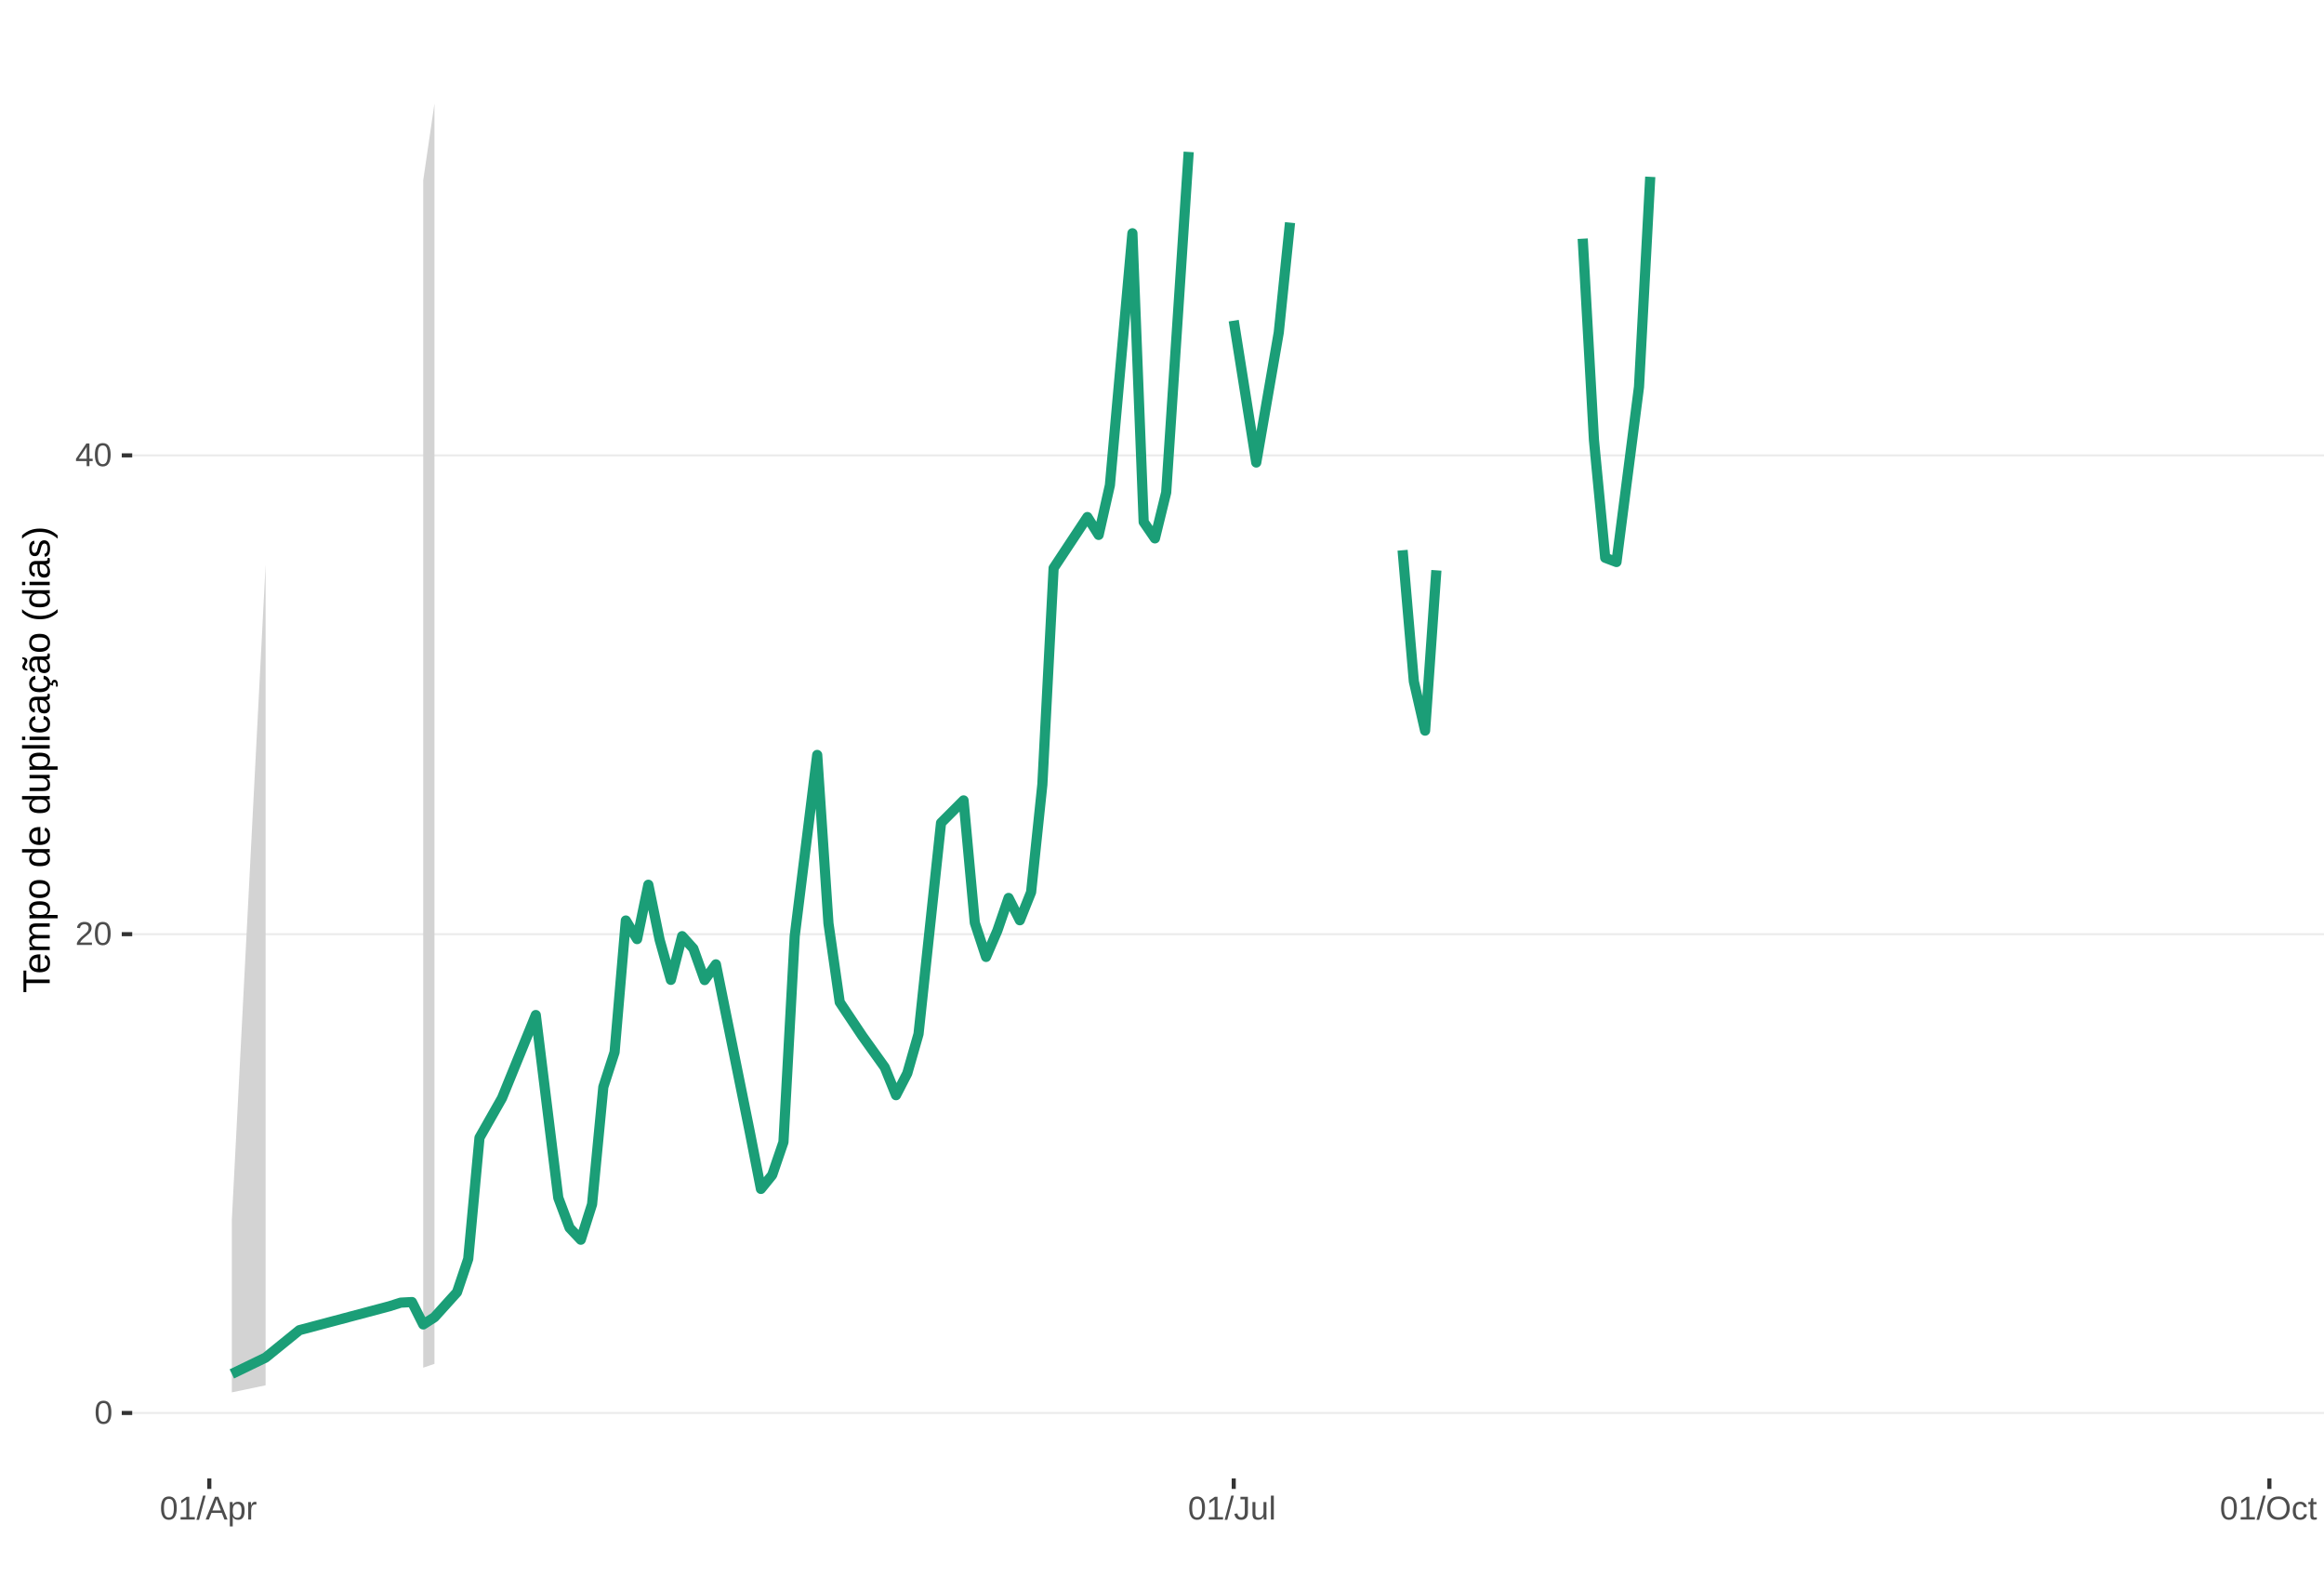
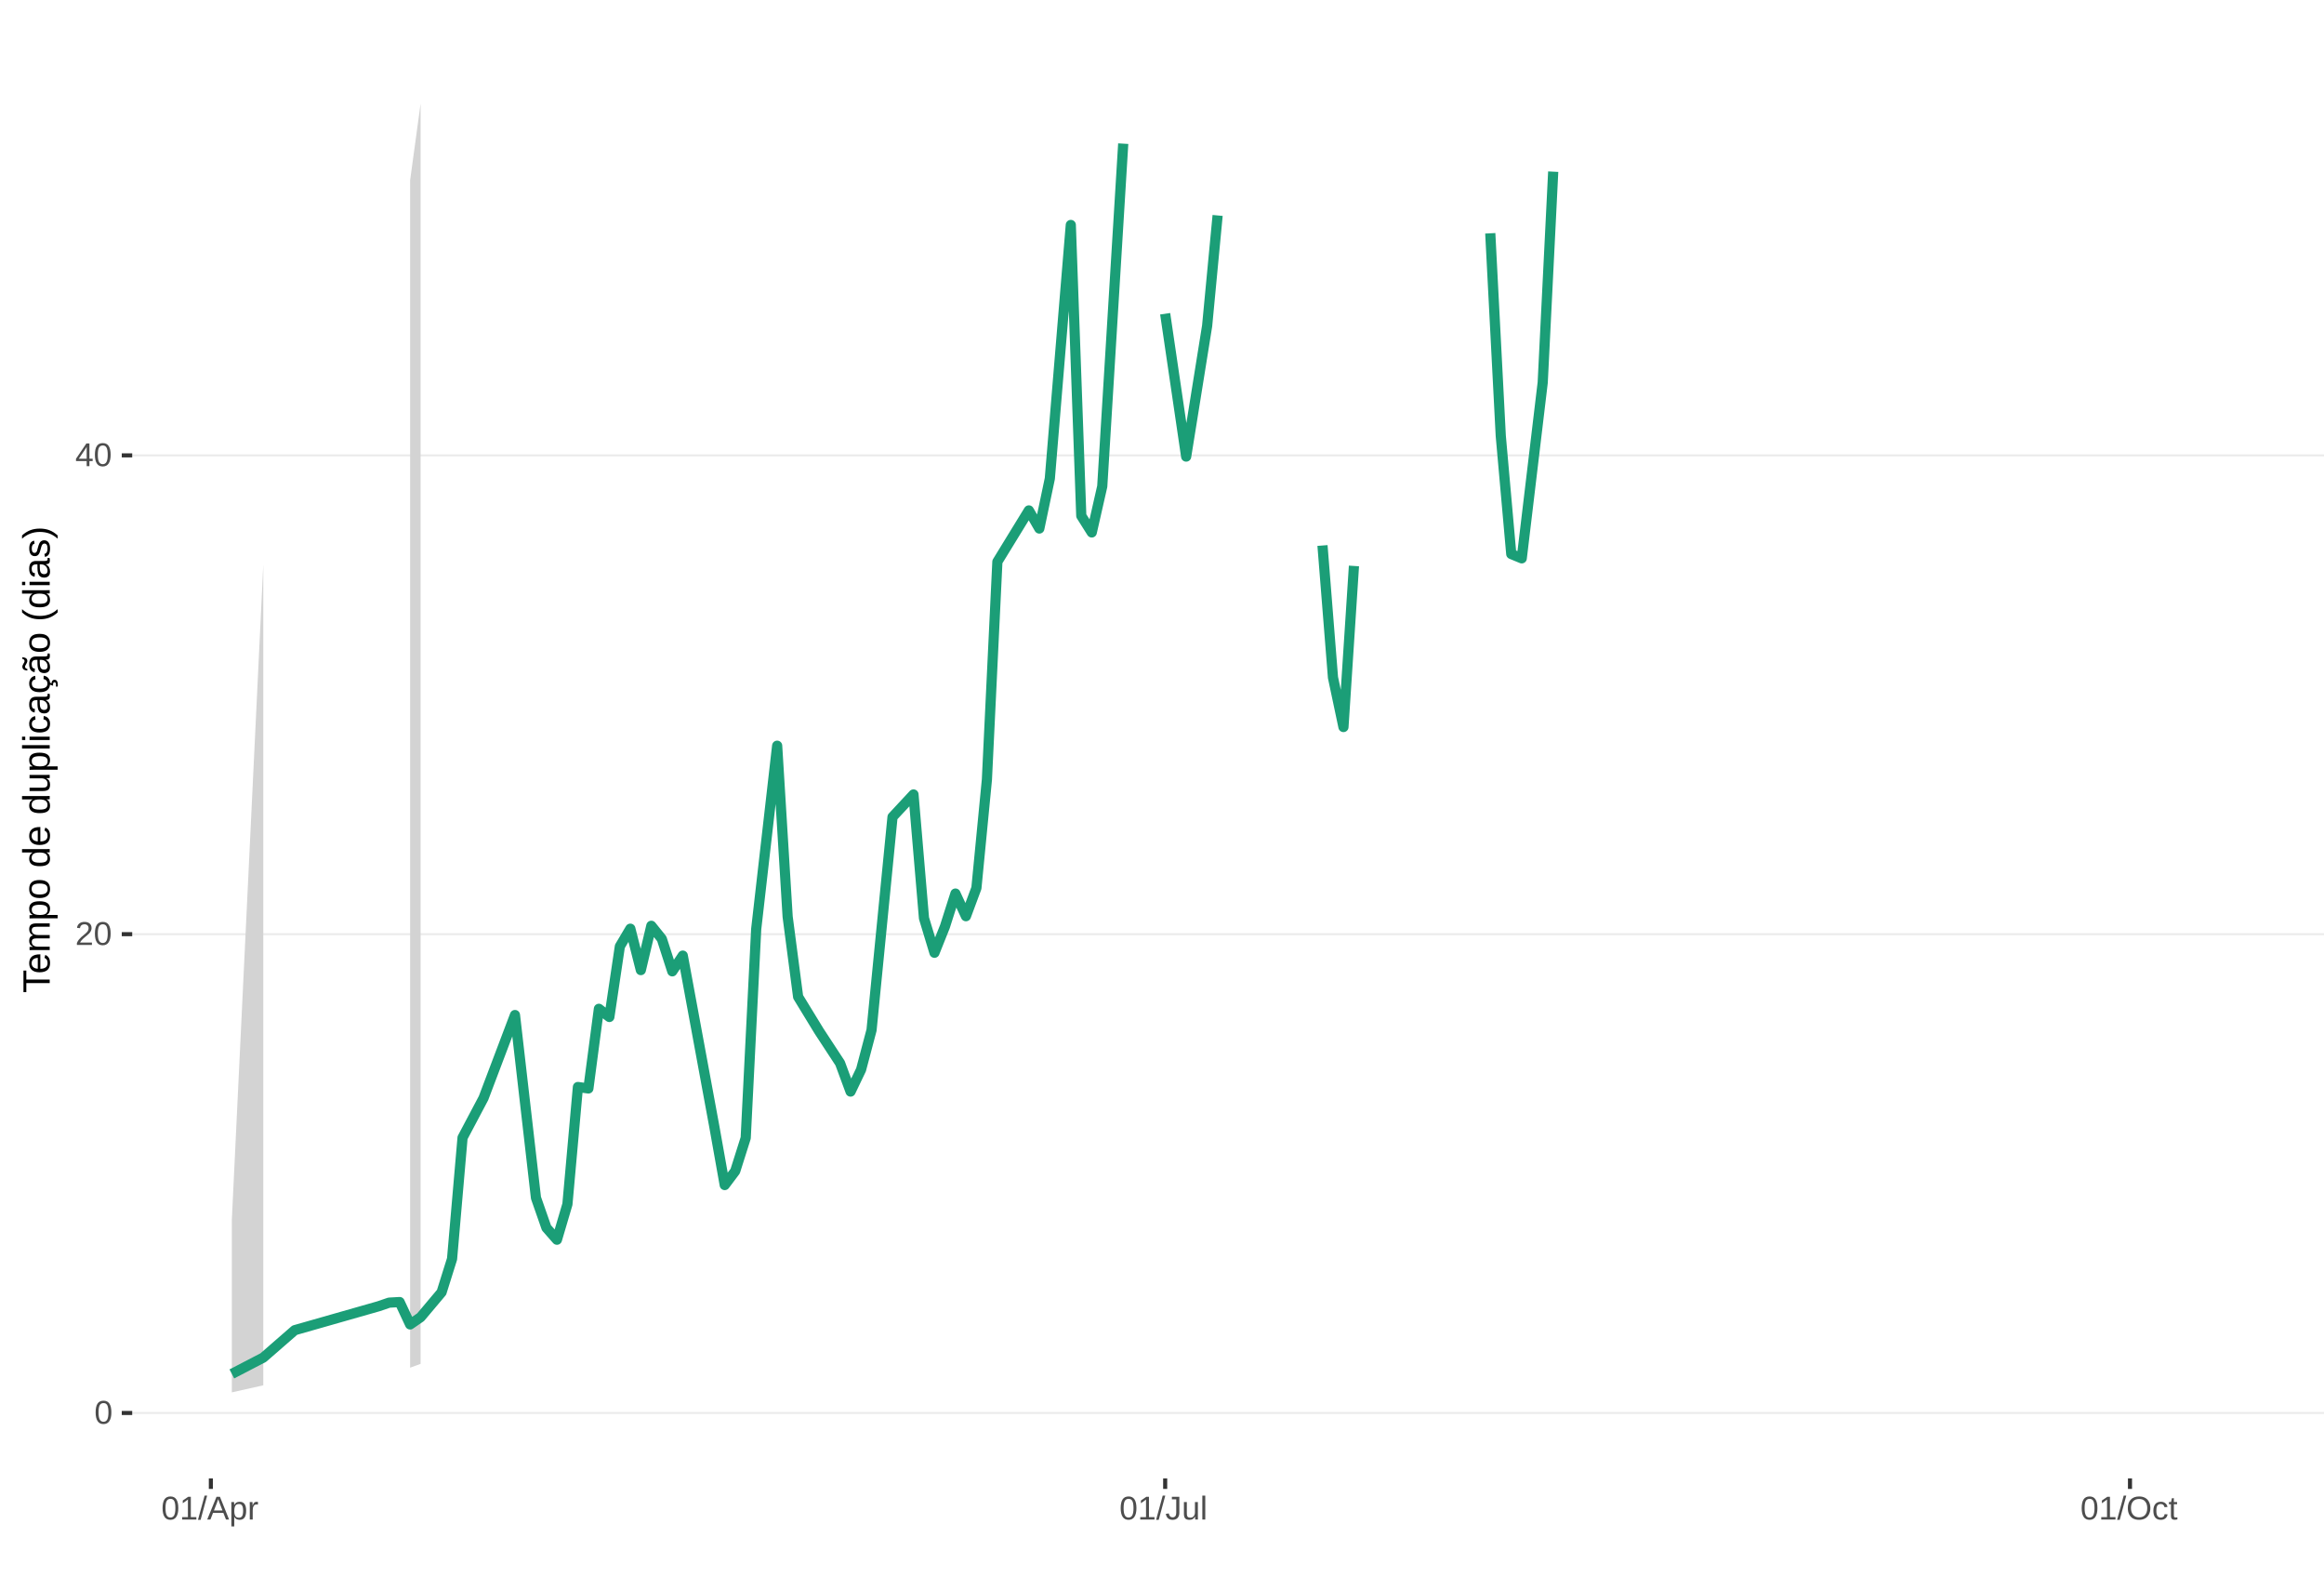
<svg xmlns="http://www.w3.org/2000/svg" xmlns:xlink="http://www.w3.org/1999/xlink" width="609pt" height="413pt" viewBox="0 0 609 413" version="1.1">
  <defs>
    <g>
      <symbol overflow="visible" id="glyph0-0">
        <path style="stroke:none;" d="M 0.859 -5.953 L 5.625 -5.953 L 5.625 0 L 0.859 0 Z M 1.188 -5.641 L 1.188 -0.328 L 5.297 -0.328 L 5.297 -5.641 Z M 1.188 -5.641 " />
      </symbol>
      <symbol overflow="visible" id="glyph0-1">
        <path style="stroke:none;" d="M 4.469 -2.984 C 4.469 -1.984 4.289 -1.223 3.938 -0.703 C 3.594 -0.18 3.078 0.078 2.391 0.078 C 1.711 0.078 1.203 -0.18 0.859 -0.703 C 0.516 -1.223 0.344 -1.984 0.344 -2.984 C 0.344 -4.004 0.508 -4.77 0.844 -5.281 C 1.176 -5.789 1.703 -6.047 2.422 -6.047 C 3.117 -6.047 3.633 -5.785 3.969 -5.266 C 4.301 -4.754 4.469 -3.992 4.469 -2.984 Z M 3.703 -2.984 C 3.703 -3.836 3.602 -4.457 3.406 -4.844 C 3.207 -5.227 2.879 -5.422 2.422 -5.422 C 1.953 -5.422 1.613 -5.227 1.406 -4.844 C 1.207 -4.469 1.109 -3.848 1.109 -2.984 C 1.109 -2.141 1.211 -1.52 1.422 -1.125 C 1.629 -0.727 1.957 -0.531 2.406 -0.531 C 2.852 -0.531 3.18 -0.727 3.391 -1.125 C 3.598 -1.531 3.703 -2.148 3.703 -2.984 Z M 3.703 -2.984 " />
      </symbol>
      <symbol overflow="visible" id="glyph0-2">
        <path style="stroke:none;" d="M 0.438 0 L 0.438 -0.531 C 0.582 -0.863 0.754 -1.156 0.953 -1.406 C 1.16 -1.656 1.379 -1.883 1.609 -2.094 C 1.836 -2.301 2.062 -2.488 2.281 -2.656 C 2.508 -2.832 2.711 -3.008 2.891 -3.188 C 3.078 -3.363 3.223 -3.547 3.328 -3.734 C 3.441 -3.93 3.5 -4.148 3.5 -4.391 C 3.5 -4.711 3.398 -4.961 3.203 -5.141 C 3.016 -5.328 2.754 -5.422 2.422 -5.422 C 2.098 -5.422 1.828 -5.332 1.609 -5.156 C 1.398 -4.977 1.281 -4.727 1.25 -4.406 L 0.469 -4.484 C 0.52 -4.961 0.719 -5.344 1.062 -5.625 C 1.414 -5.906 1.867 -6.047 2.422 -6.047 C 3.016 -6.047 3.473 -5.898 3.797 -5.609 C 4.117 -5.328 4.281 -4.926 4.281 -4.406 C 4.281 -4.176 4.227 -3.945 4.125 -3.719 C 4.02 -3.488 3.863 -3.258 3.656 -3.031 C 3.445 -2.812 3.047 -2.461 2.453 -1.984 C 2.129 -1.711 1.875 -1.469 1.688 -1.25 C 1.5 -1.039 1.359 -0.836 1.266 -0.641 L 4.375 -0.641 L 4.375 0 Z M 0.438 0 " />
      </symbol>
      <symbol overflow="visible" id="glyph0-3">
        <path style="stroke:none;" d="M 3.719 -1.344 L 3.719 0 L 3 0 L 3 -1.344 L 0.203 -1.344 L 0.203 -1.938 L 2.922 -5.953 L 3.719 -5.953 L 3.719 -1.953 L 4.562 -1.953 L 4.562 -1.344 Z M 3 -5.094 C 3 -5.082 2.961 -5.008 2.891 -4.875 C 2.816 -4.738 2.758 -4.645 2.719 -4.594 L 1.203 -2.344 L 0.969 -2.031 L 0.906 -1.953 L 3 -1.953 Z M 3 -5.094 " />
      </symbol>
      <symbol overflow="visible" id="glyph0-4">
        <path style="stroke:none;" d="M 0.656 0 L 0.656 -0.641 L 2.172 -0.641 L 2.172 -5.234 L 0.828 -4.266 L 0.828 -4.984 L 2.234 -5.953 L 2.938 -5.953 L 2.938 -0.641 L 4.391 -0.641 L 4.391 0 Z M 0.656 0 " />
      </symbol>
      <symbol overflow="visible" id="glyph0-5">
        <path style="stroke:none;" d="M 0 0.078 L 1.734 -6.266 L 2.406 -6.266 L 0.688 0.078 Z M 0 0.078 " />
      </symbol>
      <symbol overflow="visible" id="glyph0-6">
        <path style="stroke:none;" d="M 4.938 0 L 4.25 -1.734 L 1.531 -1.734 L 0.859 0 L 0.016 0 L 2.453 -5.953 L 3.359 -5.953 L 5.75 0 Z M 2.891 -5.344 L 2.859 -5.234 C 2.785 -4.992 2.68 -4.691 2.547 -4.328 L 1.781 -2.375 L 4.016 -2.375 L 3.25 -4.344 C 3.164 -4.531 3.086 -4.75 3.016 -5 Z M 2.891 -5.344 " />
      </symbol>
      <symbol overflow="visible" id="glyph0-7">
        <path style="stroke:none;" d="M 4.453 -2.312 C 4.453 -0.719 3.891 0.078 2.766 0.078 C 2.066 0.078 1.594 -0.18 1.344 -0.703 L 1.328 -0.703 C 1.336 -0.68 1.344 -0.441 1.344 0.016 L 1.344 1.797 L 0.578 1.797 L 0.578 -3.641 C 0.578 -4.109 0.57 -4.422 0.562 -4.578 L 1.297 -4.578 C 1.297 -4.566 1.297 -4.523 1.297 -4.453 C 1.305 -4.379 1.312 -4.27 1.312 -4.125 C 1.32 -3.988 1.328 -3.895 1.328 -3.844 L 1.359 -3.844 C 1.492 -4.125 1.672 -4.328 1.891 -4.453 C 2.109 -4.586 2.398 -4.656 2.766 -4.656 C 3.328 -4.656 3.75 -4.461 4.031 -4.078 C 4.312 -3.703 4.453 -3.113 4.453 -2.312 Z M 3.656 -2.297 C 3.656 -2.93 3.566 -3.383 3.391 -3.656 C 3.223 -3.926 2.953 -4.062 2.578 -4.062 C 2.273 -4.062 2.035 -4 1.859 -3.875 C 1.691 -3.75 1.562 -3.551 1.469 -3.281 C 1.383 -3.008 1.344 -2.66 1.344 -2.234 C 1.344 -1.629 1.438 -1.188 1.625 -0.906 C 1.82 -0.625 2.133 -0.484 2.562 -0.484 C 2.938 -0.484 3.211 -0.617 3.391 -0.891 C 3.566 -1.172 3.656 -1.641 3.656 -2.297 Z M 3.656 -2.297 " />
      </symbol>
      <symbol overflow="visible" id="glyph0-8">
        <path style="stroke:none;" d="M 0.594 0 L 0.594 -3.516 C 0.594 -3.828 0.586 -4.18 0.578 -4.578 L 1.297 -4.578 C 1.316 -4.055 1.328 -3.742 1.328 -3.641 L 1.344 -3.641 C 1.469 -4.035 1.609 -4.301 1.766 -4.438 C 1.922 -4.582 2.145 -4.656 2.438 -4.656 C 2.531 -4.656 2.629 -4.641 2.734 -4.609 L 2.734 -3.922 C 2.641 -3.941 2.504 -3.953 2.328 -3.953 C 2.016 -3.953 1.773 -3.816 1.609 -3.547 C 1.441 -3.273 1.359 -2.891 1.359 -2.391 L 1.359 0 Z M 0.594 0 " />
      </symbol>
      <symbol overflow="visible" id="glyph0-9">
        <path style="stroke:none;" d="M 1.938 0.078 C 0.926 0.078 0.328 -0.441 0.141 -1.484 L 0.922 -1.609 C 0.973 -1.285 1.086 -1.031 1.266 -0.844 C 1.441 -0.664 1.664 -0.578 1.938 -0.578 C 2.227 -0.578 2.457 -0.676 2.625 -0.875 C 2.789 -1.07 2.875 -1.367 2.875 -1.766 L 2.875 -5.297 L 1.734 -5.297 L 1.734 -5.953 L 3.688 -5.953 L 3.688 -1.781 C 3.688 -1.195 3.531 -0.738 3.219 -0.406 C 2.906 -0.082 2.477 0.078 1.938 0.078 Z M 1.938 0.078 " />
      </symbol>
      <symbol overflow="visible" id="glyph0-10">
        <path style="stroke:none;" d="M 1.328 -4.578 L 1.328 -1.672 C 1.328 -1.367 1.352 -1.133 1.406 -0.969 C 1.469 -0.801 1.562 -0.68 1.688 -0.609 C 1.82 -0.535 2.016 -0.5 2.266 -0.5 C 2.629 -0.5 2.914 -0.625 3.125 -0.875 C 3.344 -1.125 3.453 -1.473 3.453 -1.922 L 3.453 -4.578 L 4.219 -4.578 L 4.219 -0.969 C 4.219 -0.438 4.223 -0.113 4.234 0 L 3.516 0 C 3.516 -0.008 3.516 -0.047 3.516 -0.109 C 3.516 -0.172 3.508 -0.242 3.5 -0.328 C 3.5 -0.41 3.492 -0.562 3.484 -0.781 L 3.469 -0.781 C 3.301 -0.469 3.098 -0.242 2.859 -0.109 C 2.629 0.016 2.348 0.078 2.016 0.078 C 1.516 0.078 1.145 -0.039 0.906 -0.281 C 0.676 -0.531 0.562 -0.945 0.562 -1.531 L 0.562 -4.578 Z M 1.328 -4.578 " />
      </symbol>
      <symbol overflow="visible" id="glyph0-11">
        <path style="stroke:none;" d="M 0.578 0 L 0.578 -6.266 L 1.344 -6.266 L 1.344 0 Z M 0.578 0 " />
      </symbol>
      <symbol overflow="visible" id="glyph0-12">
        <path style="stroke:none;" d="M 6.312 -3 C 6.312 -2.383 6.191 -1.844 5.953 -1.375 C 5.723 -0.906 5.383 -0.547 4.938 -0.297 C 4.488 -0.047 3.961 0.078 3.359 0.078 C 2.742 0.078 2.211 -0.039 1.766 -0.281 C 1.328 -0.531 0.988 -0.891 0.75 -1.359 C 0.52 -1.828 0.406 -2.375 0.406 -3 C 0.406 -3.957 0.664 -4.703 1.188 -5.234 C 1.707 -5.773 2.438 -6.047 3.375 -6.047 C 3.977 -6.047 4.5 -5.926 4.938 -5.688 C 5.383 -5.445 5.723 -5.094 5.953 -4.625 C 6.191 -4.164 6.312 -3.625 6.312 -3 Z M 5.5 -3 C 5.5 -3.738 5.312 -4.32 4.938 -4.75 C 4.57 -5.176 4.051 -5.391 3.375 -5.391 C 2.688 -5.391 2.156 -5.18 1.781 -4.766 C 1.414 -4.348 1.234 -3.758 1.234 -3 C 1.234 -2.258 1.422 -1.672 1.797 -1.234 C 2.172 -0.797 2.691 -0.578 3.359 -0.578 C 4.047 -0.578 4.57 -0.785 4.938 -1.203 C 5.312 -1.629 5.5 -2.227 5.5 -3 Z M 5.5 -3 " />
      </symbol>
      <symbol overflow="visible" id="glyph0-13">
        <path style="stroke:none;" d="M 1.156 -2.312 C 1.156 -1.695 1.25 -1.242 1.438 -0.953 C 1.633 -0.66 1.926 -0.516 2.312 -0.516 C 2.582 -0.516 2.805 -0.586 2.984 -0.734 C 3.172 -0.879 3.285 -1.102 3.328 -1.406 L 4.094 -1.359 C 4.039 -0.922 3.852 -0.57 3.531 -0.312 C 3.219 -0.051 2.82 0.078 2.344 0.078 C 1.695 0.078 1.207 -0.117 0.875 -0.516 C 0.539 -0.922 0.375 -1.516 0.375 -2.297 C 0.375 -3.055 0.539 -3.641 0.875 -4.047 C 1.207 -4.453 1.691 -4.656 2.328 -4.656 C 2.797 -4.656 3.18 -4.535 3.484 -4.297 C 3.797 -4.055 3.992 -3.723 4.078 -3.297 L 3.297 -3.234 C 3.254 -3.484 3.148 -3.68 2.984 -3.828 C 2.828 -3.984 2.602 -4.062 2.312 -4.062 C 1.906 -4.062 1.609 -3.926 1.422 -3.656 C 1.242 -3.395 1.156 -2.945 1.156 -2.312 Z M 1.156 -2.312 " />
      </symbol>
      <symbol overflow="visible" id="glyph0-14">
        <path style="stroke:none;" d="M 2.344 -0.031 C 2.094 0.031 1.836 0.062 1.578 0.062 C 0.961 0.062 0.656 -0.281 0.656 -0.969 L 0.656 -4.016 L 0.125 -4.016 L 0.125 -4.578 L 0.688 -4.578 L 0.906 -5.594 L 1.422 -5.594 L 1.422 -4.578 L 2.266 -4.578 L 2.266 -4.016 L 1.422 -4.016 L 1.422 -1.125 C 1.422 -0.906 1.457 -0.75 1.531 -0.656 C 1.602 -0.57 1.727 -0.531 1.906 -0.531 C 2 -0.531 2.145 -0.551 2.344 -0.594 Z M 2.344 -0.031 " />
      </symbol>
      <symbol overflow="visible" id="glyph1-0">
        <path style="stroke:none;" d="M -6.875 -1 L -6.875 -6.5 L 0 -6.5 L 0 -1 Z M -6.516 -1.375 L -0.375 -1.375 L -0.375 -6.125 L -6.516 -6.125 Z M -6.516 -1.375 " />
      </symbol>
      <symbol overflow="visible" id="glyph1-1">
        <path style="stroke:none;" d="M -6.125 -3.516 L 0 -3.516 L 0 -2.594 L -6.125 -2.594 L -6.125 -0.219 L -6.875 -0.219 L -6.875 -5.875 L -6.125 -5.875 Z M -6.125 -3.516 " />
      </symbol>
      <symbol overflow="visible" id="glyph1-2">
        <path style="stroke:none;" d="M -2.453 -1.344 C -1.848 -1.344 -1.379 -1.469 -1.047 -1.719 C -0.723 -1.969 -0.562 -2.336 -0.562 -2.828 C -0.562 -3.203 -0.633 -3.504 -0.781 -3.734 C -0.938 -3.961 -1.133 -4.117 -1.375 -4.203 L -1.156 -4.969 C -0.32 -4.656 0.094 -3.941 0.094 -2.828 C 0.094 -2.047 -0.133 -1.445 -0.594 -1.031 C -1.062 -0.625 -1.754 -0.422 -2.672 -0.422 C -3.547 -0.422 -4.211 -0.625 -4.672 -1.031 C -5.141 -1.445 -5.375 -2.031 -5.375 -2.781 C -5.375 -4.344 -4.441 -5.125 -2.578 -5.125 L -2.453 -5.125 Z M -3.125 -4.203 C -3.688 -4.16 -4.094 -4.02 -4.344 -3.781 C -4.602 -3.551 -4.734 -3.219 -4.734 -2.781 C -4.734 -2.352 -4.586 -2.016 -4.297 -1.766 C -4.016 -1.516 -3.625 -1.379 -3.125 -1.359 Z M -3.125 -4.203 " />
      </symbol>
      <symbol overflow="visible" id="glyph1-3">
        <path style="stroke:none;" d="M 0 -3.75 L -3.344 -3.75 C -3.852 -3.75 -4.207 -3.676 -4.406 -3.531 C -4.602 -3.395 -4.703 -3.145 -4.703 -2.781 C -4.703 -2.406 -4.555 -2.109 -4.266 -1.891 C -3.984 -1.672 -3.582 -1.562 -3.062 -1.562 L 0 -1.562 L 0 -0.688 L -4.156 -0.688 C -4.77 -0.688 -5.145 -0.68 -5.281 -0.672 L -5.281 -1.5 C -5.27 -1.5 -5.227 -1.5 -5.156 -1.5 C -5.082 -1.508 -5 -1.516 -4.906 -1.516 C -4.812 -1.523 -4.633 -1.531 -4.375 -1.531 L -4.375 -1.547 C -4.75 -1.734 -5.008 -1.945 -5.156 -2.188 C -5.301 -2.438 -5.375 -2.738 -5.375 -3.094 C -5.375 -3.488 -5.297 -3.801 -5.141 -4.031 C -4.984 -4.27 -4.727 -4.438 -4.375 -4.531 L -4.375 -4.547 C -4.727 -4.723 -4.984 -4.941 -5.141 -5.203 C -5.297 -5.461 -5.375 -5.773 -5.375 -6.141 C -5.375 -6.672 -5.227 -7.055 -4.938 -7.297 C -4.656 -7.547 -4.18 -7.672 -3.516 -7.672 L 0 -7.672 L 0 -6.797 L -3.344 -6.797 C -3.852 -6.797 -4.207 -6.723 -4.406 -6.578 C -4.602 -6.441 -4.703 -6.191 -4.703 -5.828 C -4.703 -5.453 -4.555 -5.156 -4.266 -4.938 C -3.984 -4.727 -3.582 -4.625 -3.062 -4.625 L 0 -4.625 Z M 0 -3.75 " />
      </symbol>
      <symbol overflow="visible" id="glyph1-4">
        <path style="stroke:none;" d="M -2.672 -5.141 C -0.828 -5.141 0.094 -4.492 0.094 -3.203 C 0.094 -2.391 -0.211 -1.844 -0.828 -1.562 L -0.828 -1.531 C -0.797 -1.539 -0.516 -1.547 0.016 -1.547 L 2.078 -1.547 L 2.078 -0.672 L -4.203 -0.672 C -4.742 -0.672 -5.102 -0.66 -5.281 -0.641 L -5.281 -1.5 C -5.27 -1.5 -5.223 -1.5 -5.141 -1.5 C -5.066 -1.508 -4.945 -1.52 -4.781 -1.531 C -4.613 -1.539 -4.5 -1.547 -4.438 -1.547 L -4.438 -1.562 C -4.758 -1.719 -4.992 -1.922 -5.141 -2.172 C -5.297 -2.43 -5.375 -2.773 -5.375 -3.203 C -5.375 -3.848 -5.156 -4.332 -4.719 -4.656 C -4.281 -4.977 -3.598 -5.141 -2.672 -5.141 Z M -2.641 -4.219 C -3.379 -4.219 -3.906 -4.117 -4.219 -3.922 C -4.539 -3.723 -4.703 -3.406 -4.703 -2.969 C -4.703 -2.625 -4.629 -2.352 -4.484 -2.156 C -4.336 -1.957 -4.109 -1.805 -3.797 -1.703 C -3.484 -1.598 -3.078 -1.547 -2.578 -1.547 C -1.879 -1.547 -1.363 -1.656 -1.031 -1.875 C -0.707 -2.102 -0.547 -2.469 -0.547 -2.969 C -0.547 -3.406 -0.707 -3.723 -1.031 -3.922 C -1.352 -4.117 -1.891 -4.219 -2.641 -4.219 Z M -2.641 -4.219 " />
      </symbol>
      <symbol overflow="visible" id="glyph1-5">
        <path style="stroke:none;" d="M -2.641 -5.141 C -1.723 -5.141 -1.035 -4.938 -0.578 -4.531 C -0.129 -4.125 0.094 -3.535 0.094 -2.766 C 0.094 -1.992 -0.141 -1.41 -0.609 -1.016 C -1.078 -0.617 -1.754 -0.422 -2.641 -0.422 C -4.461 -0.422 -5.375 -1.207 -5.375 -2.781 C -5.375 -3.594 -5.148 -4.188 -4.703 -4.562 C -4.266 -4.945 -3.578 -5.141 -2.641 -5.141 Z M -2.641 -4.219 C -3.367 -4.219 -3.898 -4.109 -4.234 -3.891 C -4.566 -3.672 -4.734 -3.305 -4.734 -2.797 C -4.734 -2.285 -4.562 -1.914 -4.219 -1.688 C -3.883 -1.457 -3.359 -1.344 -2.641 -1.344 C -1.953 -1.344 -1.43 -1.453 -1.078 -1.672 C -0.723 -1.898 -0.547 -2.258 -0.547 -2.75 C -0.547 -3.281 -0.711 -3.656 -1.047 -3.875 C -1.391 -4.102 -1.922 -4.219 -2.641 -4.219 Z M -2.641 -4.219 " />
      </symbol>
      <symbol overflow="visible" id="glyph1-6">
        <path style="stroke:none;" d="" />
      </symbol>
      <symbol overflow="visible" id="glyph1-7">
        <path style="stroke:none;" d="M -0.844 -4.016 C -0.508 -3.848 -0.27 -3.629 -0.125 -3.359 C 0.02 -3.086 0.094 -2.754 0.094 -2.359 C 0.094 -1.691 -0.129 -1.203 -0.578 -0.891 C -1.023 -0.578 -1.707 -0.422 -2.625 -0.422 C -4.457 -0.422 -5.375 -1.066 -5.375 -2.359 C -5.375 -2.766 -5.301 -3.098 -5.156 -3.359 C -5.008 -3.629 -4.781 -3.848 -4.469 -4.016 L -7.25 -4.016 L -7.25 -4.891 L -1.094 -4.891 C -0.539 -4.891 -0.176 -4.898 0 -4.922 L 0 -4.078 C -0.051 -4.066 -0.172 -4.055 -0.359 -4.047 C -0.547 -4.035 -0.707 -4.031 -0.844 -4.031 Z M -2.641 -1.344 C -1.898 -1.344 -1.367 -1.438 -1.047 -1.625 C -0.734 -1.82 -0.578 -2.145 -0.578 -2.594 C -0.578 -3.082 -0.75 -3.441 -1.094 -3.672 C -1.438 -3.898 -1.973 -4.016 -2.703 -4.016 C -3.398 -4.016 -3.91 -3.898 -4.234 -3.672 C -4.566 -3.441 -4.734 -3.082 -4.734 -2.594 C -4.734 -2.156 -4.566 -1.836 -4.234 -1.641 C -3.91 -1.441 -3.379 -1.344 -2.641 -1.344 Z M -2.641 -1.344 " />
      </symbol>
      <symbol overflow="visible" id="glyph1-8">
        <path style="stroke:none;" d="M -5.281 -1.531 L -1.938 -1.531 C -1.582 -1.531 -1.305 -1.562 -1.109 -1.625 C -0.922 -1.695 -0.785 -1.805 -0.703 -1.953 C -0.617 -2.109 -0.578 -2.332 -0.578 -2.625 C -0.578 -3.039 -0.723 -3.367 -1.016 -3.609 C -1.305 -3.859 -1.707 -3.984 -2.219 -3.984 L -5.281 -3.984 L -5.281 -4.875 L -1.125 -4.875 C -0.508 -4.875 -0.133 -4.879 0 -4.891 L 0 -4.062 C -0.02 -4.062 -0.062 -4.055 -0.125 -4.047 C -0.195 -4.047 -0.281 -4.039 -0.375 -4.031 C -0.469 -4.031 -0.645 -4.031 -0.906 -4.031 L -0.906 -4.016 C -0.539 -3.816 -0.281 -3.582 -0.125 -3.312 C 0.02 -3.051 0.094 -2.723 0.094 -2.328 C 0.094 -1.742 -0.047 -1.316 -0.328 -1.047 C -0.617 -0.785 -1.098 -0.656 -1.766 -0.656 L -5.281 -0.656 Z M -5.281 -1.531 " />
      </symbol>
      <symbol overflow="visible" id="glyph1-9">
        <path style="stroke:none;" d="M 0 -0.672 L -7.25 -0.672 L -7.25 -1.547 L 0 -1.547 Z M 0 -0.672 " />
      </symbol>
      <symbol overflow="visible" id="glyph1-10">
        <path style="stroke:none;" d="M -6.406 -0.672 L -7.25 -0.672 L -7.25 -1.547 L -6.406 -1.547 Z M 0 -0.672 L -5.281 -0.672 L -5.281 -1.547 L 0 -1.547 Z M 0 -0.672 " />
      </symbol>
      <symbol overflow="visible" id="glyph1-11">
        <path style="stroke:none;" d="M -2.672 -1.344 C -1.961 -1.344 -1.438 -1.453 -1.094 -1.672 C -0.758 -1.891 -0.594 -2.223 -0.594 -2.672 C -0.594 -2.984 -0.676 -3.242 -0.844 -3.453 C -1.02 -3.672 -1.281 -3.801 -1.625 -3.844 L -1.578 -4.734 C -1.066 -4.672 -0.66 -4.457 -0.359 -4.094 C -0.055 -3.727 0.094 -3.266 0.094 -2.703 C 0.094 -1.961 -0.133 -1.395 -0.594 -1 C -1.062 -0.613 -1.742 -0.422 -2.641 -0.422 C -3.535 -0.422 -4.211 -0.613 -4.672 -1 C -5.141 -1.395 -5.375 -1.957 -5.375 -2.688 C -5.375 -3.227 -5.234 -3.676 -4.953 -4.031 C -4.68 -4.395 -4.297 -4.617 -3.797 -4.703 L -3.734 -3.797 C -4.023 -3.754 -4.254 -3.641 -4.422 -3.453 C -4.598 -3.266 -4.688 -3.004 -4.688 -2.672 C -4.688 -2.203 -4.531 -1.863 -4.219 -1.656 C -3.914 -1.445 -3.398 -1.344 -2.672 -1.344 Z M -2.672 -1.344 " />
      </symbol>
      <symbol overflow="visible" id="glyph1-12">
        <path style="stroke:none;" d="M 0.094 -2.016 C 0.094 -1.484 -0.047 -1.082 -0.328 -0.812 C -0.609 -0.551 -0.988 -0.422 -1.469 -0.422 C -2.02 -0.422 -2.441 -0.598 -2.734 -0.953 C -3.023 -1.316 -3.18 -1.898 -3.203 -2.703 L -3.219 -3.891 L -3.516 -3.891 C -3.941 -3.891 -4.25 -3.797 -4.438 -3.609 C -4.625 -3.43 -4.719 -3.148 -4.719 -2.766 C -4.719 -2.367 -4.648 -2.078 -4.516 -1.891 C -4.379 -1.711 -4.164 -1.609 -3.875 -1.578 L -3.953 -0.656 C -4.898 -0.812 -5.375 -1.52 -5.375 -2.781 C -5.375 -3.445 -5.223 -3.945 -4.922 -4.281 C -4.617 -4.613 -4.18 -4.781 -3.609 -4.781 L -1.328 -4.781 C -1.066 -4.781 -0.867 -4.812 -0.734 -4.875 C -0.609 -4.945 -0.547 -5.082 -0.547 -5.281 C -0.547 -5.363 -0.555 -5.457 -0.578 -5.562 L -0.031 -5.562 C 0.02 -5.344 0.047 -5.117 0.047 -4.891 C 0.047 -4.555 -0.035 -4.316 -0.203 -4.172 C -0.379 -4.023 -0.648 -3.941 -1.016 -3.922 L -1.016 -3.891 C -0.609 -3.672 -0.32 -3.41 -0.156 -3.109 C 0.008 -2.805 0.094 -2.441 0.094 -2.016 Z M -0.562 -2.219 C -0.562 -2.539 -0.633 -2.828 -0.781 -3.078 C -0.926 -3.328 -1.125 -3.523 -1.375 -3.672 C -1.633 -3.816 -1.898 -3.891 -2.172 -3.891 L -2.609 -3.891 L -2.594 -2.938 C -2.582 -2.52 -2.535 -2.203 -2.453 -1.984 C -2.379 -1.773 -2.258 -1.613 -2.094 -1.5 C -1.938 -1.383 -1.723 -1.328 -1.453 -1.328 C -1.172 -1.328 -0.953 -1.406 -0.797 -1.562 C -0.641 -1.719 -0.562 -1.938 -0.562 -2.219 Z M -0.562 -2.219 " />
      </symbol>
      <symbol overflow="visible" id="glyph1-13">
        <path style="stroke:none;" d="M -2.672 -1.344 C -1.961 -1.344 -1.438 -1.453 -1.094 -1.672 C -0.758 -1.891 -0.594 -2.223 -0.594 -2.672 C -0.594 -2.984 -0.676 -3.242 -0.844 -3.453 C -1.02 -3.672 -1.281 -3.801 -1.625 -3.844 L -1.578 -4.734 C -1.066 -4.672 -0.66 -4.457 -0.359 -4.094 C -0.055 -3.727 0.094 -3.266 0.094 -2.703 C 0.094 -1.961 -0.133 -1.395 -0.594 -1 C -1.062 -0.613 -1.742 -0.422 -2.641 -0.422 C -3.535 -0.422 -4.211 -0.613 -4.672 -1 C -5.141 -1.395 -5.375 -1.957 -5.375 -2.688 C -5.375 -3.227 -5.234 -3.676 -4.953 -4.031 C -4.68 -4.395 -4.297 -4.617 -3.797 -4.703 L -3.734 -3.797 C -4.023 -3.754 -4.254 -3.641 -4.422 -3.453 C -4.598 -3.266 -4.688 -3.004 -4.688 -2.672 C -4.688 -2.203 -4.531 -1.863 -4.219 -1.656 C -3.914 -1.445 -3.398 -1.344 -2.672 -1.344 Z M 1.234 -3.672 C 1.828 -3.672 2.125 -3.223 2.125 -2.328 C 2.125 -2.148 2.113 -2.004 2.094 -1.891 L 1.625 -1.891 C 1.645 -2.055 1.656 -2.195 1.656 -2.312 C 1.656 -2.789 1.52 -3.031 1.25 -3.031 C 1 -3.031 0.875 -2.812 0.875 -2.375 C 0.875 -2.238 0.879 -2.148 0.891 -2.109 L 0 -2.422 L 0 -2.938 L 0.484 -2.75 C 0.492 -3.062 0.566 -3.289 0.703 -3.438 C 0.836 -3.594 1.016 -3.672 1.234 -3.672 Z M 1.234 -3.672 " />
      </symbol>
      <symbol overflow="visible" id="glyph1-14">
        <path style="stroke:none;" d="M 0.094 -2.016 C 0.094 -1.484 -0.047 -1.082 -0.328 -0.812 C -0.609 -0.551 -0.988 -0.422 -1.469 -0.422 C -2.02 -0.422 -2.441 -0.598 -2.734 -0.953 C -3.023 -1.316 -3.18 -1.898 -3.203 -2.703 L -3.219 -3.891 L -3.516 -3.891 C -3.941 -3.891 -4.25 -3.797 -4.438 -3.609 C -4.625 -3.43 -4.719 -3.148 -4.719 -2.766 C -4.719 -2.367 -4.648 -2.078 -4.516 -1.891 C -4.379 -1.711 -4.164 -1.609 -3.875 -1.578 L -3.953 -0.656 C -4.898 -0.812 -5.375 -1.52 -5.375 -2.781 C -5.375 -3.445 -5.223 -3.945 -4.922 -4.281 C -4.617 -4.613 -4.18 -4.781 -3.609 -4.781 L -1.328 -4.781 C -1.066 -4.781 -0.867 -4.812 -0.734 -4.875 C -0.609 -4.945 -0.547 -5.082 -0.547 -5.281 C -0.547 -5.363 -0.555 -5.457 -0.578 -5.562 L -0.031 -5.562 C 0.02 -5.344 0.047 -5.117 0.047 -4.891 C 0.047 -4.555 -0.035 -4.316 -0.203 -4.172 C -0.379 -4.023 -0.648 -3.941 -1.016 -3.922 L -1.016 -3.891 C -0.609 -3.672 -0.32 -3.41 -0.156 -3.109 C 0.008 -2.805 0.094 -2.441 0.094 -2.016 Z M -0.562 -2.219 C -0.562 -2.539 -0.633 -2.828 -0.781 -3.078 C -0.926 -3.328 -1.125 -3.523 -1.375 -3.672 C -1.633 -3.816 -1.898 -3.891 -2.172 -3.891 L -2.609 -3.891 L -2.594 -2.938 C -2.582 -2.52 -2.535 -2.203 -2.453 -1.984 C -2.379 -1.773 -2.258 -1.613 -2.094 -1.5 C -1.938 -1.383 -1.723 -1.328 -1.453 -1.328 C -1.172 -1.328 -0.953 -1.406 -0.797 -1.562 C -0.641 -1.719 -0.562 -1.938 -0.562 -2.219 Z M -5.859 -3.609 C -5.859 -3.473 -5.891 -3.332 -5.953 -3.188 C -6.016 -3.051 -6.082 -2.922 -6.156 -2.797 C -6.227 -2.672 -6.297 -2.551 -6.359 -2.438 C -6.422 -2.32 -6.453 -2.211 -6.453 -2.109 C -6.453 -1.93 -6.398 -1.797 -6.297 -1.703 C -6.191 -1.617 -6.047 -1.562 -5.859 -1.531 L -5.859 -1.094 C -6.191 -1.125 -6.441 -1.176 -6.609 -1.25 C -6.785 -1.332 -6.922 -1.441 -7.016 -1.578 C -7.117 -1.711 -7.172 -1.879 -7.172 -2.078 C -7.172 -2.223 -7.141 -2.363 -7.078 -2.5 C -7.023 -2.633 -6.957 -2.766 -6.875 -2.891 C -6.801 -3.023 -6.734 -3.145 -6.672 -3.25 C -6.617 -3.363 -6.594 -3.473 -6.594 -3.578 C -6.594 -3.898 -6.785 -4.086 -7.172 -4.141 L -7.172 -4.594 C -6.691 -4.539 -6.352 -4.43 -6.156 -4.266 C -5.957 -4.098 -5.859 -3.879 -5.859 -3.609 Z M -5.859 -3.609 " />
      </symbol>
      <symbol overflow="visible" id="glyph1-15">
        <path style="stroke:none;" d="M -2.594 -0.625 C -3.539 -0.625 -4.383 -0.77 -5.125 -1.062 C -5.875 -1.352 -6.582 -1.805 -7.25 -2.422 L -7.25 -3.266 C -6.57 -2.66 -5.852 -2.211 -5.094 -1.922 C -4.332 -1.641 -3.5 -1.5 -2.594 -1.5 C -1.688 -1.5 -0.852 -1.641 -0.094 -1.922 C 0.664 -2.203 1.391 -2.648 2.078 -3.266 L 2.078 -2.422 C 1.41 -1.805 0.703 -1.352 -0.047 -1.062 C -0.797 -0.77 -1.641 -0.625 -2.578 -0.625 Z M -2.594 -0.625 " />
      </symbol>
      <symbol overflow="visible" id="glyph1-16">
        <path style="stroke:none;" d="M -1.453 -4.641 C -0.961 -4.641 -0.582 -4.453 -0.312 -4.078 C -0.039 -3.703 0.094 -3.176 0.094 -2.5 C 0.094 -1.844 -0.008 -1.332 -0.219 -0.969 C -0.438 -0.613 -0.773 -0.383 -1.234 -0.281 L -1.391 -1.062 C -1.109 -1.133 -0.898 -1.285 -0.766 -1.516 C -0.641 -1.754 -0.578 -2.082 -0.578 -2.5 C -0.578 -2.945 -0.645 -3.27 -0.781 -3.469 C -0.914 -3.676 -1.117 -3.781 -1.391 -3.781 C -1.598 -3.781 -1.766 -3.707 -1.891 -3.562 C -2.023 -3.426 -2.133 -3.195 -2.219 -2.875 L -2.391 -2.25 C -2.516 -1.738 -2.641 -1.375 -2.766 -1.156 C -2.891 -0.945 -3.039 -0.781 -3.219 -0.656 C -3.406 -0.539 -3.629 -0.484 -3.891 -0.484 C -4.367 -0.484 -4.734 -0.656 -4.984 -1 C -5.234 -1.344 -5.359 -1.844 -5.359 -2.5 C -5.359 -3.082 -5.254 -3.547 -5.047 -3.891 C -4.848 -4.234 -4.523 -4.453 -4.078 -4.547 L -3.969 -3.75 C -4.207 -3.707 -4.391 -3.578 -4.516 -3.359 C -4.641 -3.148 -4.703 -2.863 -4.703 -2.5 C -4.703 -2.102 -4.641 -1.812 -4.516 -1.625 C -4.398 -1.438 -4.219 -1.344 -3.969 -1.344 C -3.82 -1.344 -3.695 -1.379 -3.594 -1.453 C -3.5 -1.535 -3.414 -1.648 -3.344 -1.797 C -3.281 -1.953 -3.191 -2.281 -3.078 -2.781 C -2.953 -3.238 -2.836 -3.57 -2.734 -3.781 C -2.641 -3.988 -2.531 -4.148 -2.406 -4.266 C -2.289 -4.379 -2.156 -4.469 -2 -4.531 C -1.844 -4.602 -1.66 -4.641 -1.453 -4.641 Z M -1.453 -4.641 " />
      </symbol>
      <symbol overflow="visible" id="glyph1-17">
        <path style="stroke:none;" d="M -2.578 -2.703 C -1.641 -2.703 -0.797 -2.555 -0.047 -2.266 C 0.703 -1.973 1.41 -1.52 2.078 -0.906 L 2.078 -0.062 C 1.391 -0.676 0.672 -1.125 -0.078 -1.406 C -0.836 -1.688 -1.676 -1.828 -2.594 -1.828 C -3.5 -1.828 -4.328 -1.68 -5.078 -1.391 C -5.836 -1.109 -6.562 -0.664 -7.25 -0.062 L -7.25 -0.906 C -6.582 -1.52 -5.875 -1.973 -5.125 -2.266 C -4.375 -2.555 -3.531 -2.703 -2.594 -2.703 Z M -2.578 -2.703 " />
      </symbol>
    </g>
    <clipPath id="clip1">
      <path d="M 34.645 9.961 L 609 9.961 L 609 387.328 L 34.645 387.328 Z M 34.645 9.961 " />
    </clipPath>
    <clipPath id="clip2">
      <path d="M 34.645 369 L 609 369 L 609 371 L 34.645 371 Z M 34.645 369 " />
    </clipPath>
    <clipPath id="clip3">
      <path d="M 34.645 244 L 609 244 L 609 246 L 34.645 246 Z M 34.645 244 " />
    </clipPath>
    <clipPath id="clip4">
      <path d="M 34.645 119 L 609 119 L 609 120 L 34.645 120 Z M 34.645 119 " />
    </clipPath>
  </defs>
  <g id="surface266">
    <rect x="0" y="0" width="609" height="413" style="fill:rgb(100%,100%,100%);fill-opacity:1;stroke:none;" />
    <rect x="0" y="0" width="609" height="413" style="fill:rgb(100%,100%,100%);fill-opacity:1;stroke:none;" />
    <path style="fill:none;stroke-width:1.067;stroke-linecap:round;stroke-linejoin:round;stroke:rgb(100%,100%,100%);stroke-opacity:1;stroke-miterlimit:10;" d="M 0 413 L 609 413 L 609 0 L 0 0 Z M 0 413 " />
    <g clip-path="url(#clip1)" clip-rule="nonzero">
      <path style=" stroke:none;fill-rule:nonzero;fill:rgb(100%,100%,100%);fill-opacity:1;" d="M 34.645 387.328 L 609 387.328 L 609 9.961 L 34.645 9.961 Z M 34.645 387.328 " />
    </g>
    <g clip-path="url(#clip2)" clip-rule="nonzero">
      <path style="fill:none;stroke-width:0.533;stroke-linecap:butt;stroke-linejoin:round;stroke:rgb(92.157%,92.157%,92.157%);stroke-opacity:1;stroke-miterlimit:10;" d="M 34.645 370.176 L 609 370.176 " />
    </g>
    <g clip-path="url(#clip3)" clip-rule="nonzero">
      <path style="fill:none;stroke-width:0.533;stroke-linecap:butt;stroke-linejoin:round;stroke:rgb(92.157%,92.157%,92.157%);stroke-opacity:1;stroke-miterlimit:10;" d="M 34.645 244.738 L 609 244.738 " />
    </g>
    <g clip-path="url(#clip4)" clip-rule="nonzero">
      <path style="fill:none;stroke-width:0.533;stroke-linecap:butt;stroke-linejoin:round;stroke:rgb(92.157%,92.157%,92.157%);stroke-opacity:1;stroke-miterlimit:10;" d="M 34.645 119.301 L 609 119.301 " />
    </g>
-     <path style=" stroke:none;fill-rule:nonzero;fill:rgb(82.745%,82.745%,82.745%);fill-opacity:1;" d="M 60.754 319.531 L 69.602 147.871 L 69.602 362.926 L 60.754 364.777 Z M 60.754 319.531 " />
-     <path style=" stroke:none;fill-rule:nonzero;fill:rgb(82.745%,82.745%,82.745%);fill-opacity:1;" d="M 110.902 47.242 L 113.852 27.117 L 113.852 357.305 L 110.902 358.309 Z M 110.902 47.242 " />
-     <path style="fill:none;stroke-width:2.667;stroke-linecap:butt;stroke-linejoin:round;stroke:rgb(10.588%,61.961%,46.667%);stroke-opacity:1;stroke-miterlimit:10;" d="M 60.754 359.941 L 69.602 355.66 L 78.453 348.48 L 102.051 342.211 L 105 341.27 L 107.953 341.113 L 110.902 346.98 L 113.852 345.086 L 119.75 338.555 L 122.699 329.805 L 125.652 298.059 L 131.551 287.676 L 140.402 265.918 L 146.301 313.805 L 149.25 321.656 L 152.199 324.785 L 155.152 315.484 L 158.102 284.773 L 161.051 275.645 L 164 241.156 L 166.949 246.031 L 169.898 231.789 L 172.852 246.199 L 175.801 256.707 L 178.75 245.258 L 181.699 248.52 L 184.648 256.762 L 187.602 252.641 L 196.449 296.383 L 199.398 311.477 L 202.352 307.828 L 205.301 299.211 L 208.25 245.258 L 214.148 197.781 L 217.098 241.906 L 220.051 262.551 L 225.949 271.387 L 231.848 279.625 L 234.801 286.918 L 237.75 281.195 L 240.699 270.891 L 246.598 215.59 L 252.5 209.688 L 255.449 241.754 L 258.398 250.695 L 261.348 243.836 L 264.297 235.242 L 267.25 241.094 L 270.199 233.73 L 273.148 205.539 L 276.098 148.836 L 284.949 135.457 L 287.898 140.137 L 290.848 127.109 L 296.746 61.109 L 299.699 136.746 L 302.648 141.047 L 305.598 129.016 L 311.496 39.805 " />
-     <path style="fill:none;stroke-width:2.667;stroke-linecap:butt;stroke-linejoin:round;stroke:rgb(10.588%,61.961%,46.667%);stroke-opacity:1;stroke-miterlimit:10;" d="M 323.297 84.008 L 329.199 121.172 L 335.098 87.109 L 338.047 58.332 " />
-     <path style="fill:none;stroke-width:2.667;stroke-linecap:butt;stroke-linejoin:round;stroke:rgb(10.588%,61.961%,46.667%);stroke-opacity:1;stroke-miterlimit:10;" d="M 367.547 144.152 L 370.496 178.523 L 373.445 191.414 L 376.398 149.414 " />
-     <path style="fill:none;stroke-width:2.667;stroke-linecap:butt;stroke-linejoin:round;stroke:rgb(10.588%,61.961%,46.667%);stroke-opacity:1;stroke-miterlimit:10;" d="M 414.746 62.527 L 417.695 115.32 L 420.645 146.129 L 423.598 147.242 L 429.496 101.359 L 432.445 46.328 " />
+     <path style=" stroke:none;fill-rule:nonzero;fill:rgb(82.745%,82.745%,82.745%);fill-opacity:1;" d="M 60.754 319.531 L 68.996 147.871 L 68.996 362.926 L 60.754 364.777 Z M 60.754 319.531 " />
+     <path style=" stroke:none;fill-rule:nonzero;fill:rgb(82.745%,82.745%,82.745%);fill-opacity:1;" d="M 107.469 47.242 L 110.219 27.117 L 110.219 357.305 L 107.469 358.309 Z M 107.469 47.242 " />
+     <path style="fill:none;stroke-width:2.667;stroke-linecap:butt;stroke-linejoin:round;stroke:rgb(10.588%,61.961%,46.667%);stroke-opacity:1;stroke-miterlimit:10;" d="M 60.754 359.941 L 68.996 355.66 L 77.242 348.48 L 99.227 342.211 L 101.973 341.27 L 104.723 341.113 L 107.469 346.98 L 110.219 345.086 L 115.715 338.555 L 118.461 329.805 L 121.211 298.059 L 126.707 287.676 L 134.949 265.918 L 140.449 313.805 L 143.195 321.656 L 145.945 324.785 L 148.691 315.484 L 151.441 284.773 L 154.188 285.156 L 156.938 264.289 L 159.684 266.43 L 162.434 247.938 L 165.18 243.301 L 167.93 254.148 L 170.676 242.539 L 173.426 245.961 L 176.172 254.473 L 178.922 250.352 L 187.164 295.023 L 189.914 310.461 L 192.66 306.812 L 195.41 298.125 L 198.156 243.445 L 203.652 195.363 L 206.402 240.168 L 209.148 261.148 L 214.645 270.145 L 220.141 278.535 L 222.891 285.973 L 225.641 280.23 L 228.387 269.855 L 233.883 214.035 L 239.379 208.133 L 242.129 240.543 L 244.875 249.605 L 247.625 242.719 L 250.371 234.098 L 253.121 240.031 L 255.867 232.645 L 258.617 204.262 L 261.363 147.164 L 269.609 133.719 L 272.355 138.465 L 275.105 125.367 L 280.602 58.934 L 283.348 135.133 L 286.098 139.492 L 288.844 127.406 L 294.34 37.633 " />
+     <path style="fill:none;stroke-width:2.667;stroke-linecap:butt;stroke-linejoin:round;stroke:rgb(10.588%,61.961%,46.667%);stroke-opacity:1;stroke-miterlimit:10;" d="M 305.332 82.195 L 310.832 119.617 L 316.328 85.367 L 319.074 56.441 " />
+     <path style="fill:none;stroke-width:2.667;stroke-linecap:butt;stroke-linejoin:round;stroke:rgb(10.588%,61.961%,46.667%);stroke-opacity:1;stroke-miterlimit:10;" d="M 346.555 142.91 L 349.305 177.488 L 352.051 190.469 L 354.801 148.27 " />
+     <path style="fill:none;stroke-width:2.667;stroke-linecap:butt;stroke-linejoin:round;stroke:rgb(10.588%,61.961%,46.667%);stroke-opacity:1;stroke-miterlimit:10;" d="M 390.523 61.121 L 393.273 114.176 L 396.023 145.141 L 398.77 146.277 L 404.266 100.215 L 407.016 44.969 " />
    <g style="fill:rgb(30.196%,30.196%,30.196%);fill-opacity:1;">
      <use xlink:href="#glyph0-1" x="24.715" y="373.006" />
    </g>
    <g style="fill:rgb(30.196%,30.196%,30.196%);fill-opacity:1;">
      <use xlink:href="#glyph0-2" x="19.715" y="247.568" />
      <use xlink:href="#glyph0-1" x="24.525" y="247.568" />
    </g>
    <g style="fill:rgb(30.196%,30.196%,30.196%);fill-opacity:1;">
      <use xlink:href="#glyph0-3" x="19.715" y="122.131" />
      <use xlink:href="#glyph0-1" x="24.525" y="122.131" />
    </g>
    <path style="fill:none;stroke-width:1.067;stroke-linecap:butt;stroke-linejoin:round;stroke:rgb(20%,20%,20%);stroke-opacity:1;stroke-miterlimit:10;" d="M 31.906 370.176 L 34.645 370.176 " />
    <path style="fill:none;stroke-width:1.067;stroke-linecap:butt;stroke-linejoin:round;stroke:rgb(20%,20%,20%);stroke-opacity:1;stroke-miterlimit:10;" d="M 31.906 244.738 L 34.645 244.738 " />
    <path style="fill:none;stroke-width:1.067;stroke-linecap:butt;stroke-linejoin:round;stroke:rgb(20%,20%,20%);stroke-opacity:1;stroke-miterlimit:10;" d="M 31.906 119.301 L 34.645 119.301 " />
-     <path style="fill:none;stroke-width:1.067;stroke-linecap:butt;stroke-linejoin:round;stroke:rgb(20%,20%,20%);stroke-opacity:1;stroke-miterlimit:10;" d="M 54.852 390.07 L 54.852 387.328 " />
-     <path style="fill:none;stroke-width:1.067;stroke-linecap:butt;stroke-linejoin:round;stroke:rgb(20%,20%,20%);stroke-opacity:1;stroke-miterlimit:10;" d="M 323.297 390.07 L 323.297 387.328 " />
-     <path style="fill:none;stroke-width:1.067;stroke-linecap:butt;stroke-linejoin:round;stroke:rgb(20%,20%,20%);stroke-opacity:1;stroke-miterlimit:10;" d="M 594.691 390.07 L 594.691 387.328 " />
-     <g style="fill:rgb(30.196%,30.196%,30.196%);fill-opacity:1;">
-       <use xlink:href="#glyph0-1" x="41.852" y="398.092" />
-       <use xlink:href="#glyph0-4" x="46.662" y="398.092" />
-       <use xlink:href="#glyph0-5" x="51.473" y="398.092" />
-       <use xlink:href="#glyph0-6" x="53.876" y="398.092" />
-       <use xlink:href="#glyph0-7" x="59.646" y="398.092" />
-       <use xlink:href="#glyph0-8" x="64.456" y="398.092" />
-     </g>
-     <g style="fill:rgb(30.196%,30.196%,30.196%);fill-opacity:1;">
-       <use xlink:href="#glyph0-1" x="311.297" y="398.092" />
-       <use xlink:href="#glyph0-4" x="316.107" y="398.092" />
-       <use xlink:href="#glyph0-5" x="320.918" y="398.092" />
-       <use xlink:href="#glyph0-9" x="323.321" y="398.092" />
-       <use xlink:href="#glyph0-10" x="327.646" y="398.092" />
-       <use xlink:href="#glyph0-11" x="332.457" y="398.092" />
-     </g>
-     <g style="fill:rgb(30.196%,30.196%,30.196%);fill-opacity:1;">
-       <use xlink:href="#glyph0-1" x="581.691" y="398.092" />
-       <use xlink:href="#glyph0-4" x="586.502" y="398.092" />
-       <use xlink:href="#glyph0-5" x="591.312" y="398.092" />
-       <use xlink:href="#glyph0-12" x="593.716" y="398.092" />
-       <use xlink:href="#glyph0-13" x="600.443" y="398.092" />
-       <use xlink:href="#glyph0-14" x="604.769" y="398.092" />
+     <path style="fill:none;stroke-width:1.067;stroke-linecap:butt;stroke-linejoin:round;stroke:rgb(20%,20%,20%);stroke-opacity:1;stroke-miterlimit:10;" d="M 55.258 390.07 L 55.258 387.328 " />
+     <path style="fill:none;stroke-width:1.067;stroke-linecap:butt;stroke-linejoin:round;stroke:rgb(20%,20%,20%);stroke-opacity:1;stroke-miterlimit:10;" d="M 305.332 390.07 L 305.332 387.328 " />
+     <path style="fill:none;stroke-width:1.067;stroke-linecap:butt;stroke-linejoin:round;stroke:rgb(20%,20%,20%);stroke-opacity:1;stroke-miterlimit:10;" d="M 558.16 390.07 L 558.16 387.328 " />
+     <g style="fill:rgb(30.196%,30.196%,30.196%);fill-opacity:1;">
+       <use xlink:href="#glyph0-1" x="42.258" y="398.092" />
+       <use xlink:href="#glyph0-4" x="47.068" y="398.092" />
+       <use xlink:href="#glyph0-5" x="51.879" y="398.092" />
+       <use xlink:href="#glyph0-6" x="54.282" y="398.092" />
+       <use xlink:href="#glyph0-7" x="60.052" y="398.092" />
+       <use xlink:href="#glyph0-8" x="64.862" y="398.092" />
+     </g>
+     <g style="fill:rgb(30.196%,30.196%,30.196%);fill-opacity:1;">
+       <use xlink:href="#glyph0-1" x="293.332" y="398.092" />
+       <use xlink:href="#glyph0-4" x="298.143" y="398.092" />
+       <use xlink:href="#glyph0-5" x="302.953" y="398.092" />
+       <use xlink:href="#glyph0-9" x="305.356" y="398.092" />
+       <use xlink:href="#glyph0-10" x="309.682" y="398.092" />
+       <use xlink:href="#glyph0-11" x="314.492" y="398.092" />
+     </g>
+     <g style="fill:rgb(30.196%,30.196%,30.196%);fill-opacity:1;">
+       <use xlink:href="#glyph0-1" x="545.16" y="398.092" />
+       <use xlink:href="#glyph0-4" x="549.971" y="398.092" />
+       <use xlink:href="#glyph0-5" x="554.781" y="398.092" />
+       <use xlink:href="#glyph0-12" x="557.185" y="398.092" />
+       <use xlink:href="#glyph0-13" x="563.912" y="398.092" />
+       <use xlink:href="#glyph0-14" x="568.237" y="398.092" />
    </g>
    <g style="fill:rgb(0%,0%,0%);fill-opacity:1;">
      <use xlink:href="#glyph1-1" x="13.025" y="260.145" />
      <use xlink:href="#glyph1-2" x="13.025" y="255.145" />
      <use xlink:href="#glyph1-3" x="13.025" y="249.583" />
      <use xlink:href="#glyph1-4" x="13.025" y="241.253" />
      <use xlink:href="#glyph1-5" x="13.025" y="235.691" />
      <use xlink:href="#glyph1-6" x="13.025" y="230.13" />
      <use xlink:href="#glyph1-7" x="13.025" y="227.352" />
      <use xlink:href="#glyph1-2" x="13.025" y="221.79" />
      <use xlink:href="#glyph1-6" x="13.025" y="216.229" />
      <use xlink:href="#glyph1-7" x="13.025" y="213.45" />
      <use xlink:href="#glyph1-8" x="13.025" y="207.889" />
      <use xlink:href="#glyph1-4" x="13.025" y="202.327" />
      <use xlink:href="#glyph1-9" x="13.025" y="196.766" />
      <use xlink:href="#glyph1-10" x="13.025" y="194.544" />
      <use xlink:href="#glyph1-11" x="13.025" y="192.322" />
      <use xlink:href="#glyph1-12" x="13.025" y="187.322" />
      <use xlink:href="#glyph1-13" x="13.025" y="181.761" />
      <use xlink:href="#glyph1-14" x="13.025" y="176.761" />
      <use xlink:href="#glyph1-5" x="13.025" y="171.199" />
      <use xlink:href="#glyph1-6" x="13.025" y="165.638" />
      <use xlink:href="#glyph1-15" x="13.025" y="162.859" />
      <use xlink:href="#glyph1-7" x="13.025" y="159.529" />
      <use xlink:href="#glyph1-10" x="13.025" y="153.968" />
      <use xlink:href="#glyph1-12" x="13.025" y="151.746" />
      <use xlink:href="#glyph1-16" x="13.025" y="146.185" />
      <use xlink:href="#glyph1-17" x="13.025" y="141.185" />
    </g>
  </g>
</svg>
